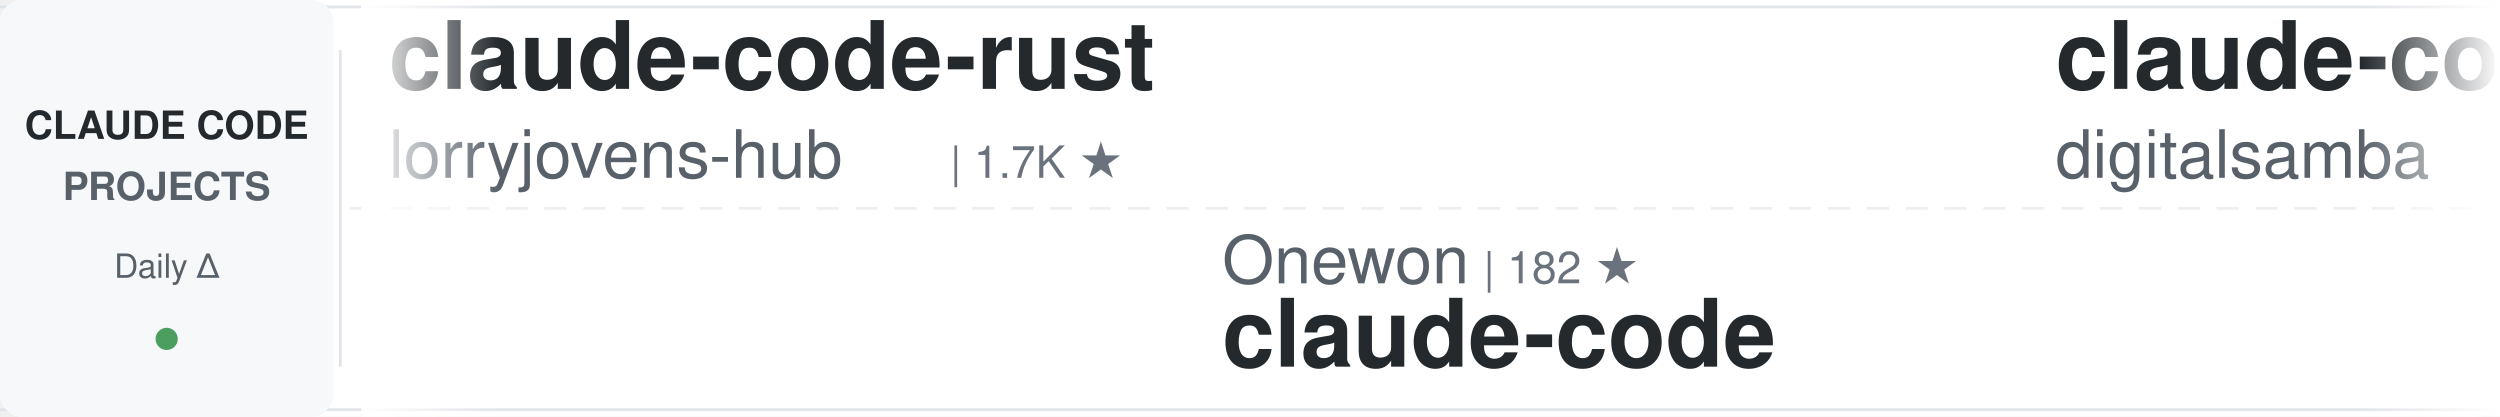
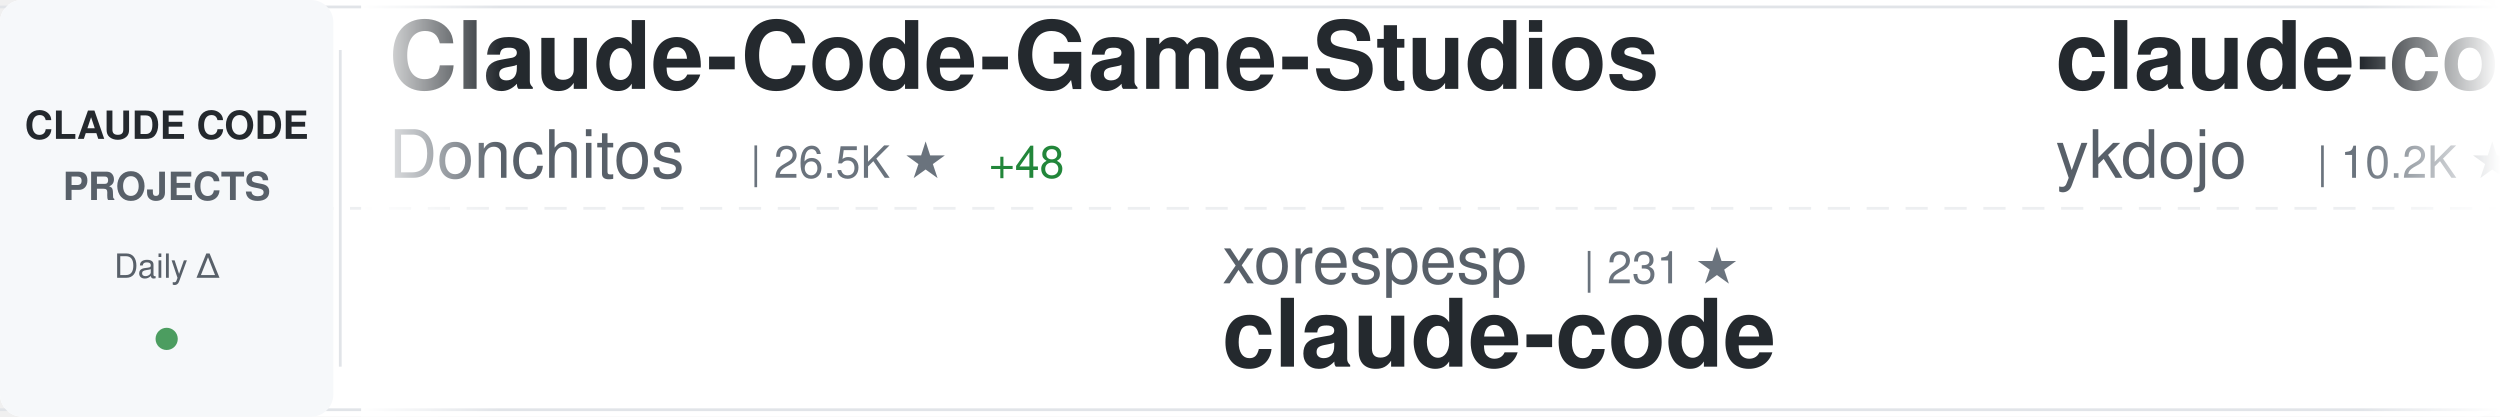
<svg xmlns="http://www.w3.org/2000/svg" width="900" height="150">
  <defs>
    <linearGradient id="awesomeLeftFade" x1="0%" y1="0%" x2="100%" y2="0%">
      <stop offset="0%" style="stop-color:#ffffff;stop-opacity:1" />
      <stop offset="100%" style="stop-color:#ffffff;stop-opacity:0" />
    </linearGradient>
    <linearGradient id="awesomeRightFade" x1="0%" y1="0%" x2="100%" y2="0%">
      <stop offset="0%" style="stop-color:#ffffff;stop-opacity:0" />
      <stop offset="100%" style="stop-color:#ffffff;stop-opacity:1" />
    </linearGradient>
  </defs>
  <rect width="900" height="150" fill="#ffffff" rx="8" />
  <rect x="0" y="2" width="900" height="1" fill="#e1e4e8" />
  <rect x="0" y="147" width="900" height="1" fill="#e1e4e8" />
  <line x1="0" y1="75" x2="900" y2="75" stroke="#e1e4e8" stroke-width="1" stroke-dasharray="8 6" opacity="0.6" />
  <rect x="0" y="0" width="120" height="150" fill="#f6f8fa" rx="8" />
  <text x="60" y="50" font-family="-apple-system, BlinkMacSystemFont, 'Segoe UI', Helvetica, Arial, sans-serif" font-size="14" font-weight="600" fill="#24292e" text-anchor="middle">CLAUDE CODE</text>
  <text x="60" y="72" font-family="-apple-system, BlinkMacSystemFont, 'Segoe UI', Helvetica, Arial, sans-serif" font-size="14" font-weight="600" fill="#586069" text-anchor="middle">PROJECTS</text>
  <text x="60" y="100" font-family="-apple-system, BlinkMacSystemFont, 'Segoe UI', Helvetica, Arial, sans-serif" font-size="12" font-weight="500" fill="#586069" text-anchor="middle">Daily Δ</text>
  <circle cx="60" cy="122" r="4" fill="#22863a" opacity="0.8" />
  <rect x="122" y="18" width="1" height="114" fill="#e1e4e8" />
  <clipPath id="awesomeTickerClip">
    <rect x="130" y="0" width="770" height="150" />
  </clipPath>
  <g clip-path="url(#awesomeTickerClip)">
    <g id="awesomeTickerItems">
      <animateTransform attributeName="transform" attributeType="XML" type="translate" from="0 0" to="-3000 0" dur="54s" repeatCount="indefinite" />
      <g transform="translate(0, 0)">
-         <text x="140" y="32" font-family="-apple-system, BlinkMacSystemFont, 'Segoe UI', Helvetica, Arial, sans-serif" font-size="34" font-weight="600" fill="#24292e">claude-code-rust</text>
-         <text x="140" y="64" font-family="-apple-system, BlinkMacSystemFont, 'Segoe UI', Helvetica, Arial, sans-serif" font-size="24" font-weight="400" fill="#586069">lorryjovens-hub</text>
-         <text x="342" y="64" font-family="-apple-system, BlinkMacSystemFont, 'Segoe UI', Helvetica, Arial, sans-serif" font-size="16" font-weight="500" fill="#6a737d">| 1.7K ★</text>
+         <text x="140" y="32" font-family="-apple-system, BlinkMacSystemFont, 'Segoe UI', Helvetica, Arial, sans-serif" font-size="34" font-weight="600" fill="#24292e">Claude-Code-Game-Studios</text>
+         <text x="140" y="64" font-family="-apple-system, BlinkMacSystemFont, 'Segoe UI', Helvetica, Arial, sans-serif" font-size="24" font-weight="400" fill="#586069">Donchitos</text>
+         <text x="270" y="64" font-family="-apple-system, BlinkMacSystemFont, 'Segoe UI', Helvetica, Arial, sans-serif" font-size="16" font-weight="500" fill="#6a737d">| 26.5K ★</text>
+         <text x="356" y="64" font-family="-apple-system, BlinkMacSystemFont, 'Segoe UI', Helvetica, Arial, sans-serif" font-size="16" font-weight="500" fill="#22863a"> +48</text>
      </g>
      <g transform="translate(300, 0)">
-         <text x="140" y="102" font-family="-apple-system, BlinkMacSystemFont, 'Segoe UI', Helvetica, Arial, sans-serif" font-size="24" font-weight="400" fill="#586069">Onewon</text>
-         <text x="234" y="102" font-family="-apple-system, BlinkMacSystemFont, 'Segoe UI', Helvetica, Arial, sans-serif" font-size="16" font-weight="500" fill="#6a737d">| 182 ★</text>
+         <text x="140" y="102" font-family="-apple-system, BlinkMacSystemFont, 'Segoe UI', Helvetica, Arial, sans-serif" font-size="24" font-weight="400" fill="#586069">xorespesp</text>
+         <text x="270" y="102" font-family="-apple-system, BlinkMacSystemFont, 'Segoe UI', Helvetica, Arial, sans-serif" font-size="16" font-weight="500" fill="#6a737d">| 231 ★</text>
        <text x="140" y="132" font-family="-apple-system, BlinkMacSystemFont, 'Segoe UI', Helvetica, Arial, sans-serif" font-size="34" font-weight="600" fill="#24292e">claude-code</text>
      </g>
      <g transform="translate(600, 0)">
-         <text x="140" y="32" font-family="-apple-system, BlinkMacSystemFont, 'Segoe UI', Helvetica, Arial, sans-serif" font-size="34" font-weight="600" fill="#24292e">claude-code-video-toolki...</text>
-         <text x="140" y="64" font-family="-apple-system, BlinkMacSystemFont, 'Segoe UI', Helvetica, Arial, sans-serif" font-size="24" font-weight="400" fill="#586069">digitalsamba</text>
-         <text x="306" y="64" font-family="-apple-system, BlinkMacSystemFont, 'Segoe UI', Helvetica, Arial, sans-serif" font-size="16" font-weight="500" fill="#6a737d">| 2.2K ★</text>
-         <text x="383" y="64" font-family="-apple-system, BlinkMacSystemFont, 'Segoe UI', Helvetica, Arial, sans-serif" font-size="16" font-weight="500" fill="#22863a"> +8</text>
+         <text x="140" y="32" font-family="-apple-system, BlinkMacSystemFont, 'Segoe UI', Helvetica, Arial, sans-serif" font-size="34" font-weight="600" fill="#24292e">claude-code-tips</text>
+         <text x="140" y="64" font-family="-apple-system, BlinkMacSystemFont, 'Segoe UI', Helvetica, Arial, sans-serif" font-size="24" font-weight="400" fill="#586069">ykdojo</text>
+         <text x="234" y="64" font-family="-apple-system, BlinkMacSystemFont, 'Segoe UI', Helvetica, Arial, sans-serif" font-size="16" font-weight="500" fill="#6a737d">| 10.2K ★</text>
+         <text x="320" y="64" font-family="-apple-system, BlinkMacSystemFont, 'Segoe UI', Helvetica, Arial, sans-serif" font-size="16" font-weight="500" fill="#22863a"> +1</text>
      </g>
      <g transform="translate(900, 0)">
-         <text x="140" y="102" font-family="-apple-system, BlinkMacSystemFont, 'Segoe UI', Helvetica, Arial, sans-serif" font-size="24" font-weight="400" fill="#586069">ponponon</text>
-         <text x="258" y="102" font-family="-apple-system, BlinkMacSystemFont, 'Segoe UI', Helvetica, Arial, sans-serif" font-size="16" font-weight="500" fill="#6a737d">| 2.3K ★</text>
-         <text x="140" y="132" font-family="-apple-system, BlinkMacSystemFont, 'Segoe UI', Helvetica, Arial, sans-serif" font-size="34" font-weight="600" fill="#24292e">claude_code_src</text>
+         <text x="140" y="102" font-family="-apple-system, BlinkMacSystemFont, 'Segoe UI', Helvetica, Arial, sans-serif" font-size="24" font-weight="400" fill="#586069">Chachamaru127</text>
+         <text x="318" y="102" font-family="-apple-system, BlinkMacSystemFont, 'Segoe UI', Helvetica, Arial, sans-serif" font-size="16" font-weight="500" fill="#6a737d">| 3.2K ★</text>
+         <text x="395" y="102" font-family="-apple-system, BlinkMacSystemFont, 'Segoe UI', Helvetica, Arial, sans-serif" font-size="16" font-weight="500" fill="#22863a"> +3</text>
+         <text x="140" y="132" font-family="-apple-system, BlinkMacSystemFont, 'Segoe UI', Helvetica, Arial, sans-serif" font-size="34" font-weight="600" fill="#24292e">claude-code-harness</text>
      </g>
      <g transform="translate(1200, 0)">
-         <text x="140" y="32" font-family="-apple-system, BlinkMacSystemFont, 'Segoe UI', Helvetica, Arial, sans-serif" font-size="34" font-weight="600" fill="#24292e">claude-code-source-code-...</text>
-         <text x="140" y="64" font-family="-apple-system, BlinkMacSystemFont, 'Segoe UI', Helvetica, Arial, sans-serif" font-size="24" font-weight="400" fill="#586069">ghuntley</text>
-         <text x="258" y="64" font-family="-apple-system, BlinkMacSystemFont, 'Segoe UI', Helvetica, Arial, sans-serif" font-size="16" font-weight="500" fill="#6a737d">| 991 ★</text>
-         <text x="326" y="64" font-family="-apple-system, BlinkMacSystemFont, 'Segoe UI', Helvetica, Arial, sans-serif" font-size="16" font-weight="500" fill="#22863a"> +991</text>
+         <text x="140" y="32" font-family="-apple-system, BlinkMacSystemFont, 'Segoe UI', Helvetica, Arial, sans-serif" font-size="34" font-weight="600" fill="#24292e">claude-code</text>
+         <text x="140" y="64" font-family="-apple-system, BlinkMacSystemFont, 'Segoe UI', Helvetica, Arial, sans-serif" font-size="24" font-weight="400" fill="#586069">claude-code-best</text>
+         <text x="354" y="64" font-family="-apple-system, BlinkMacSystemFont, 'Segoe UI', Helvetica, Arial, sans-serif" font-size="16" font-weight="500" fill="#6a737d">| 22.9K ★</text>
+         <text x="440" y="64" font-family="-apple-system, BlinkMacSystemFont, 'Segoe UI', Helvetica, Arial, sans-serif" font-size="16" font-weight="500" fill="#22863a"> +3</text>
      </g>
      <g transform="translate(1500, 0)">
-         <text x="140" y="102" font-family="-apple-system, BlinkMacSystemFont, 'Segoe UI', Helvetica, Arial, sans-serif" font-size="24" font-weight="400" fill="#586069">pedrohcgs</text>
-         <text x="270" y="102" font-family="-apple-system, BlinkMacSystemFont, 'Segoe UI', Helvetica, Arial, sans-serif" font-size="16" font-weight="500" fill="#6a737d">| 1.7K ★</text>
-         <text x="347" y="102" font-family="-apple-system, BlinkMacSystemFont, 'Segoe UI', Helvetica, Arial, sans-serif" font-size="16" font-weight="500" fill="#cb2431"> -1</text>
-         <text x="140" y="132" font-family="-apple-system, BlinkMacSystemFont, 'Segoe UI', Helvetica, Arial, sans-serif" font-size="34" font-weight="600" fill="#24292e">claude-code-my-workflow</text>
+         <text x="140" y="102" font-family="-apple-system, BlinkMacSystemFont, 'Segoe UI', Helvetica, Arial, sans-serif" font-size="24" font-weight="400" fill="#586069">rohitg00</text>
+         <text x="258" y="102" font-family="-apple-system, BlinkMacSystemFont, 'Segoe UI', Helvetica, Arial, sans-serif" font-size="16" font-weight="500" fill="#6a737d">| 2.7K ★</text>
+         <text x="335" y="102" font-family="-apple-system, BlinkMacSystemFont, 'Segoe UI', Helvetica, Arial, sans-serif" font-size="16" font-weight="500" fill="#22863a"> +1</text>
+         <text x="140" y="132" font-family="-apple-system, BlinkMacSystemFont, 'Segoe UI', Helvetica, Arial, sans-serif" font-size="34" font-weight="600" fill="#24292e">awesome-claude-code-tool...</text>
      </g>
      <g transform="translate(1800, 0)">
+         <text x="140" y="32" font-family="-apple-system, BlinkMacSystemFont, 'Segoe UI', Helvetica, Arial, sans-serif" font-size="34" font-weight="600" fill="#24292e">Claude-code</text>
+         <text x="140" y="64" font-family="-apple-system, BlinkMacSystemFont, 'Segoe UI', Helvetica, Arial, sans-serif" font-size="24" font-weight="400" fill="#586069">fazxes</text>
+         <text x="234" y="64" font-family="-apple-system, BlinkMacSystemFont, 'Segoe UI', Helvetica, Arial, sans-serif" font-size="16" font-weight="500" fill="#6a737d">| 245 ★</text>
+       </g>
+       <g transform="translate(2100, 0)">
+         <text x="140" y="102" font-family="-apple-system, BlinkMacSystemFont, 'Segoe UI', Helvetica, Arial, sans-serif" font-size="24" font-weight="400" fill="#586069">LING71671</text>
+         <text x="270" y="102" font-family="-apple-system, BlinkMacSystemFont, 'Segoe UI', Helvetica, Arial, sans-serif" font-size="16" font-weight="500" fill="#6a737d">| 965 ★</text>
+         <text x="140" y="132" font-family="-apple-system, BlinkMacSystemFont, 'Segoe UI', Helvetica, Arial, sans-serif" font-size="34" font-weight="600" fill="#24292e">Open-ClaudeCode</text>
+       </g>
+       <g transform="translate(2400, 0)">
+         <text x="140" y="32" font-family="-apple-system, BlinkMacSystemFont, 'Segoe UI', Helvetica, Arial, sans-serif" font-size="34" font-weight="600" fill="#24292e">claude-code</text>
+         <text x="140" y="64" font-family="-apple-system, BlinkMacSystemFont, 'Segoe UI', Helvetica, Arial, sans-serif" font-size="24" font-weight="400" fill="#586069">T-Lab-CUHKSZ</text>
+         <text x="306" y="64" font-family="-apple-system, BlinkMacSystemFont, 'Segoe UI', Helvetica, Arial, sans-serif" font-size="16" font-weight="500" fill="#6a737d">| 329 ★</text>
+       </g>
+       <g transform="translate(2700, 0)">
+         <text x="140" y="102" font-family="-apple-system, BlinkMacSystemFont, 'Segoe UI', Helvetica, Arial, sans-serif" font-size="24" font-weight="400" fill="#586069">AICoderTudou</text>
+         <text x="306" y="102" font-family="-apple-system, BlinkMacSystemFont, 'Segoe UI', Helvetica, Arial, sans-serif" font-size="16" font-weight="500" fill="#6a737d">| 493 ★</text>
+         <text x="140" y="132" font-family="-apple-system, BlinkMacSystemFont, 'Segoe UI', Helvetica, Arial, sans-serif" font-size="34" font-weight="600" fill="#24292e">claude-code-tudou</text>
+       </g>
+       <g transform="translate(3000, 0)">
        <text x="140" y="32" font-family="-apple-system, BlinkMacSystemFont, 'Segoe UI', Helvetica, Arial, sans-serif" font-size="34" font-weight="600" fill="#24292e">Claude-Code-Game-Studios</text>
        <text x="140" y="64" font-family="-apple-system, BlinkMacSystemFont, 'Segoe UI', Helvetica, Arial, sans-serif" font-size="24" font-weight="400" fill="#586069">Donchitos</text>
-         <text x="270" y="64" font-family="-apple-system, BlinkMacSystemFont, 'Segoe UI', Helvetica, Arial, sans-serif" font-size="16" font-weight="500" fill="#6a737d">| 26.4K ★</text>
-         <text x="356" y="64" font-family="-apple-system, BlinkMacSystemFont, 'Segoe UI', Helvetica, Arial, sans-serif" font-size="16" font-weight="500" fill="#22863a"> +66</text>
-       </g>
-       <g transform="translate(2100, 0)">
-         <text x="140" y="102" font-family="-apple-system, BlinkMacSystemFont, 'Segoe UI', Helvetica, Arial, sans-serif" font-size="24" font-weight="400" fill="#586069">FlorianBruniaux</text>
-         <text x="342" y="102" font-family="-apple-system, BlinkMacSystemFont, 'Segoe UI', Helvetica, Arial, sans-serif" font-size="16" font-weight="500" fill="#6a737d">| 6.2K ★</text>
-         <text x="140" y="132" font-family="-apple-system, BlinkMacSystemFont, 'Segoe UI', Helvetica, Arial, sans-serif" font-size="34" font-weight="600" fill="#24292e">claude-code-ultimate-gui...</text>
-       </g>
-       <g transform="translate(2400, 0)">
-         <text x="140" y="32" font-family="-apple-system, BlinkMacSystemFont, 'Segoe UI', Helvetica, Arial, sans-serif" font-size="34" font-weight="600" fill="#24292e">claude_codex_bridge</text>
-         <text x="140" y="64" font-family="-apple-system, BlinkMacSystemFont, 'Segoe UI', Helvetica, Arial, sans-serif" font-size="24" font-weight="400" fill="#586069">SeemSeam</text>
-         <text x="258" y="64" font-family="-apple-system, BlinkMacSystemFont, 'Segoe UI', Helvetica, Arial, sans-serif" font-size="16" font-weight="500" fill="#6a737d">| 3.6K ★</text>
-         <text x="335" y="64" font-family="-apple-system, BlinkMacSystemFont, 'Segoe UI', Helvetica, Arial, sans-serif" font-size="16" font-weight="500" fill="#22863a"> +1</text>
-       </g>
-       <g transform="translate(2700, 0)">
-         <text x="140" y="102" font-family="-apple-system, BlinkMacSystemFont, 'Segoe UI', Helvetica, Arial, sans-serif" font-size="24" font-weight="400" fill="#586069">musistudio</text>
-         <text x="282" y="102" font-family="-apple-system, BlinkMacSystemFont, 'Segoe UI', Helvetica, Arial, sans-serif" font-size="16" font-weight="500" fill="#6a737d">| 37.7K ★</text>
-         <text x="368" y="102" font-family="-apple-system, BlinkMacSystemFont, 'Segoe UI', Helvetica, Arial, sans-serif" font-size="16" font-weight="500" fill="#22863a"> +10</text>
-         <text x="140" y="132" font-family="-apple-system, BlinkMacSystemFont, 'Segoe UI', Helvetica, Arial, sans-serif" font-size="34" font-weight="600" fill="#24292e">claude-code-router</text>
-       </g>
-       <g transform="translate(3000, 0)">
-         <text x="140" y="32" font-family="-apple-system, BlinkMacSystemFont, 'Segoe UI', Helvetica, Arial, sans-serif" font-size="34" font-weight="600" fill="#24292e">claude-code-rust</text>
-         <text x="140" y="64" font-family="-apple-system, BlinkMacSystemFont, 'Segoe UI', Helvetica, Arial, sans-serif" font-size="24" font-weight="400" fill="#586069">lorryjovens-hub</text>
-         <text x="342" y="64" font-family="-apple-system, BlinkMacSystemFont, 'Segoe UI', Helvetica, Arial, sans-serif" font-size="16" font-weight="500" fill="#6a737d">| 1.7K ★</text>
+         <text x="270" y="64" font-family="-apple-system, BlinkMacSystemFont, 'Segoe UI', Helvetica, Arial, sans-serif" font-size="16" font-weight="500" fill="#6a737d">| 26.5K ★</text>
+         <text x="356" y="64" font-family="-apple-system, BlinkMacSystemFont, 'Segoe UI', Helvetica, Arial, sans-serif" font-size="16" font-weight="500" fill="#22863a"> +48</text>
      </g>
      <g transform="translate(3300, 0)">
-         <text x="140" y="102" font-family="-apple-system, BlinkMacSystemFont, 'Segoe UI', Helvetica, Arial, sans-serif" font-size="24" font-weight="400" fill="#586069">Onewon</text>
-         <text x="234" y="102" font-family="-apple-system, BlinkMacSystemFont, 'Segoe UI', Helvetica, Arial, sans-serif" font-size="16" font-weight="500" fill="#6a737d">| 182 ★</text>
+         <text x="140" y="102" font-family="-apple-system, BlinkMacSystemFont, 'Segoe UI', Helvetica, Arial, sans-serif" font-size="24" font-weight="400" fill="#586069">xorespesp</text>
+         <text x="270" y="102" font-family="-apple-system, BlinkMacSystemFont, 'Segoe UI', Helvetica, Arial, sans-serif" font-size="16" font-weight="500" fill="#6a737d">| 231 ★</text>
        <text x="140" y="132" font-family="-apple-system, BlinkMacSystemFont, 'Segoe UI', Helvetica, Arial, sans-serif" font-size="34" font-weight="600" fill="#24292e">claude-code</text>
      </g>
      <g transform="translate(3600, 0)">
-         <text x="140" y="32" font-family="-apple-system, BlinkMacSystemFont, 'Segoe UI', Helvetica, Arial, sans-serif" font-size="34" font-weight="600" fill="#24292e">claude-code-video-toolki...</text>
-         <text x="140" y="64" font-family="-apple-system, BlinkMacSystemFont, 'Segoe UI', Helvetica, Arial, sans-serif" font-size="24" font-weight="400" fill="#586069">digitalsamba</text>
-         <text x="306" y="64" font-family="-apple-system, BlinkMacSystemFont, 'Segoe UI', Helvetica, Arial, sans-serif" font-size="16" font-weight="500" fill="#6a737d">| 2.2K ★</text>
-         <text x="383" y="64" font-family="-apple-system, BlinkMacSystemFont, 'Segoe UI', Helvetica, Arial, sans-serif" font-size="16" font-weight="500" fill="#22863a"> +8</text>
+         <text x="140" y="32" font-family="-apple-system, BlinkMacSystemFont, 'Segoe UI', Helvetica, Arial, sans-serif" font-size="34" font-weight="600" fill="#24292e">claude-code-tips</text>
+         <text x="140" y="64" font-family="-apple-system, BlinkMacSystemFont, 'Segoe UI', Helvetica, Arial, sans-serif" font-size="24" font-weight="400" fill="#586069">ykdojo</text>
+         <text x="234" y="64" font-family="-apple-system, BlinkMacSystemFont, 'Segoe UI', Helvetica, Arial, sans-serif" font-size="16" font-weight="500" fill="#6a737d">| 10.2K ★</text>
+         <text x="320" y="64" font-family="-apple-system, BlinkMacSystemFont, 'Segoe UI', Helvetica, Arial, sans-serif" font-size="16" font-weight="500" fill="#22863a"> +1</text>
      </g>
      <g transform="translate(3900, 0)">
-         <text x="140" y="102" font-family="-apple-system, BlinkMacSystemFont, 'Segoe UI', Helvetica, Arial, sans-serif" font-size="24" font-weight="400" fill="#586069">ponponon</text>
-         <text x="258" y="102" font-family="-apple-system, BlinkMacSystemFont, 'Segoe UI', Helvetica, Arial, sans-serif" font-size="16" font-weight="500" fill="#6a737d">| 2.3K ★</text>
-         <text x="140" y="132" font-family="-apple-system, BlinkMacSystemFont, 'Segoe UI', Helvetica, Arial, sans-serif" font-size="34" font-weight="600" fill="#24292e">claude_code_src</text>
+         <text x="140" y="102" font-family="-apple-system, BlinkMacSystemFont, 'Segoe UI', Helvetica, Arial, sans-serif" font-size="24" font-weight="400" fill="#586069">Chachamaru127</text>
+         <text x="318" y="102" font-family="-apple-system, BlinkMacSystemFont, 'Segoe UI', Helvetica, Arial, sans-serif" font-size="16" font-weight="500" fill="#6a737d">| 3.2K ★</text>
+         <text x="395" y="102" font-family="-apple-system, BlinkMacSystemFont, 'Segoe UI', Helvetica, Arial, sans-serif" font-size="16" font-weight="500" fill="#22863a"> +3</text>
+         <text x="140" y="132" font-family="-apple-system, BlinkMacSystemFont, 'Segoe UI', Helvetica, Arial, sans-serif" font-size="34" font-weight="600" fill="#24292e">claude-code-harness</text>
      </g>
    </g>
  </g>
  <rect x="130" y="0" width="50" height="150" fill="url(#awesomeLeftFade)" />
  <rect x="850" y="0" width="50" height="150" fill="url(#awesomeRightFade)" />
</svg>
